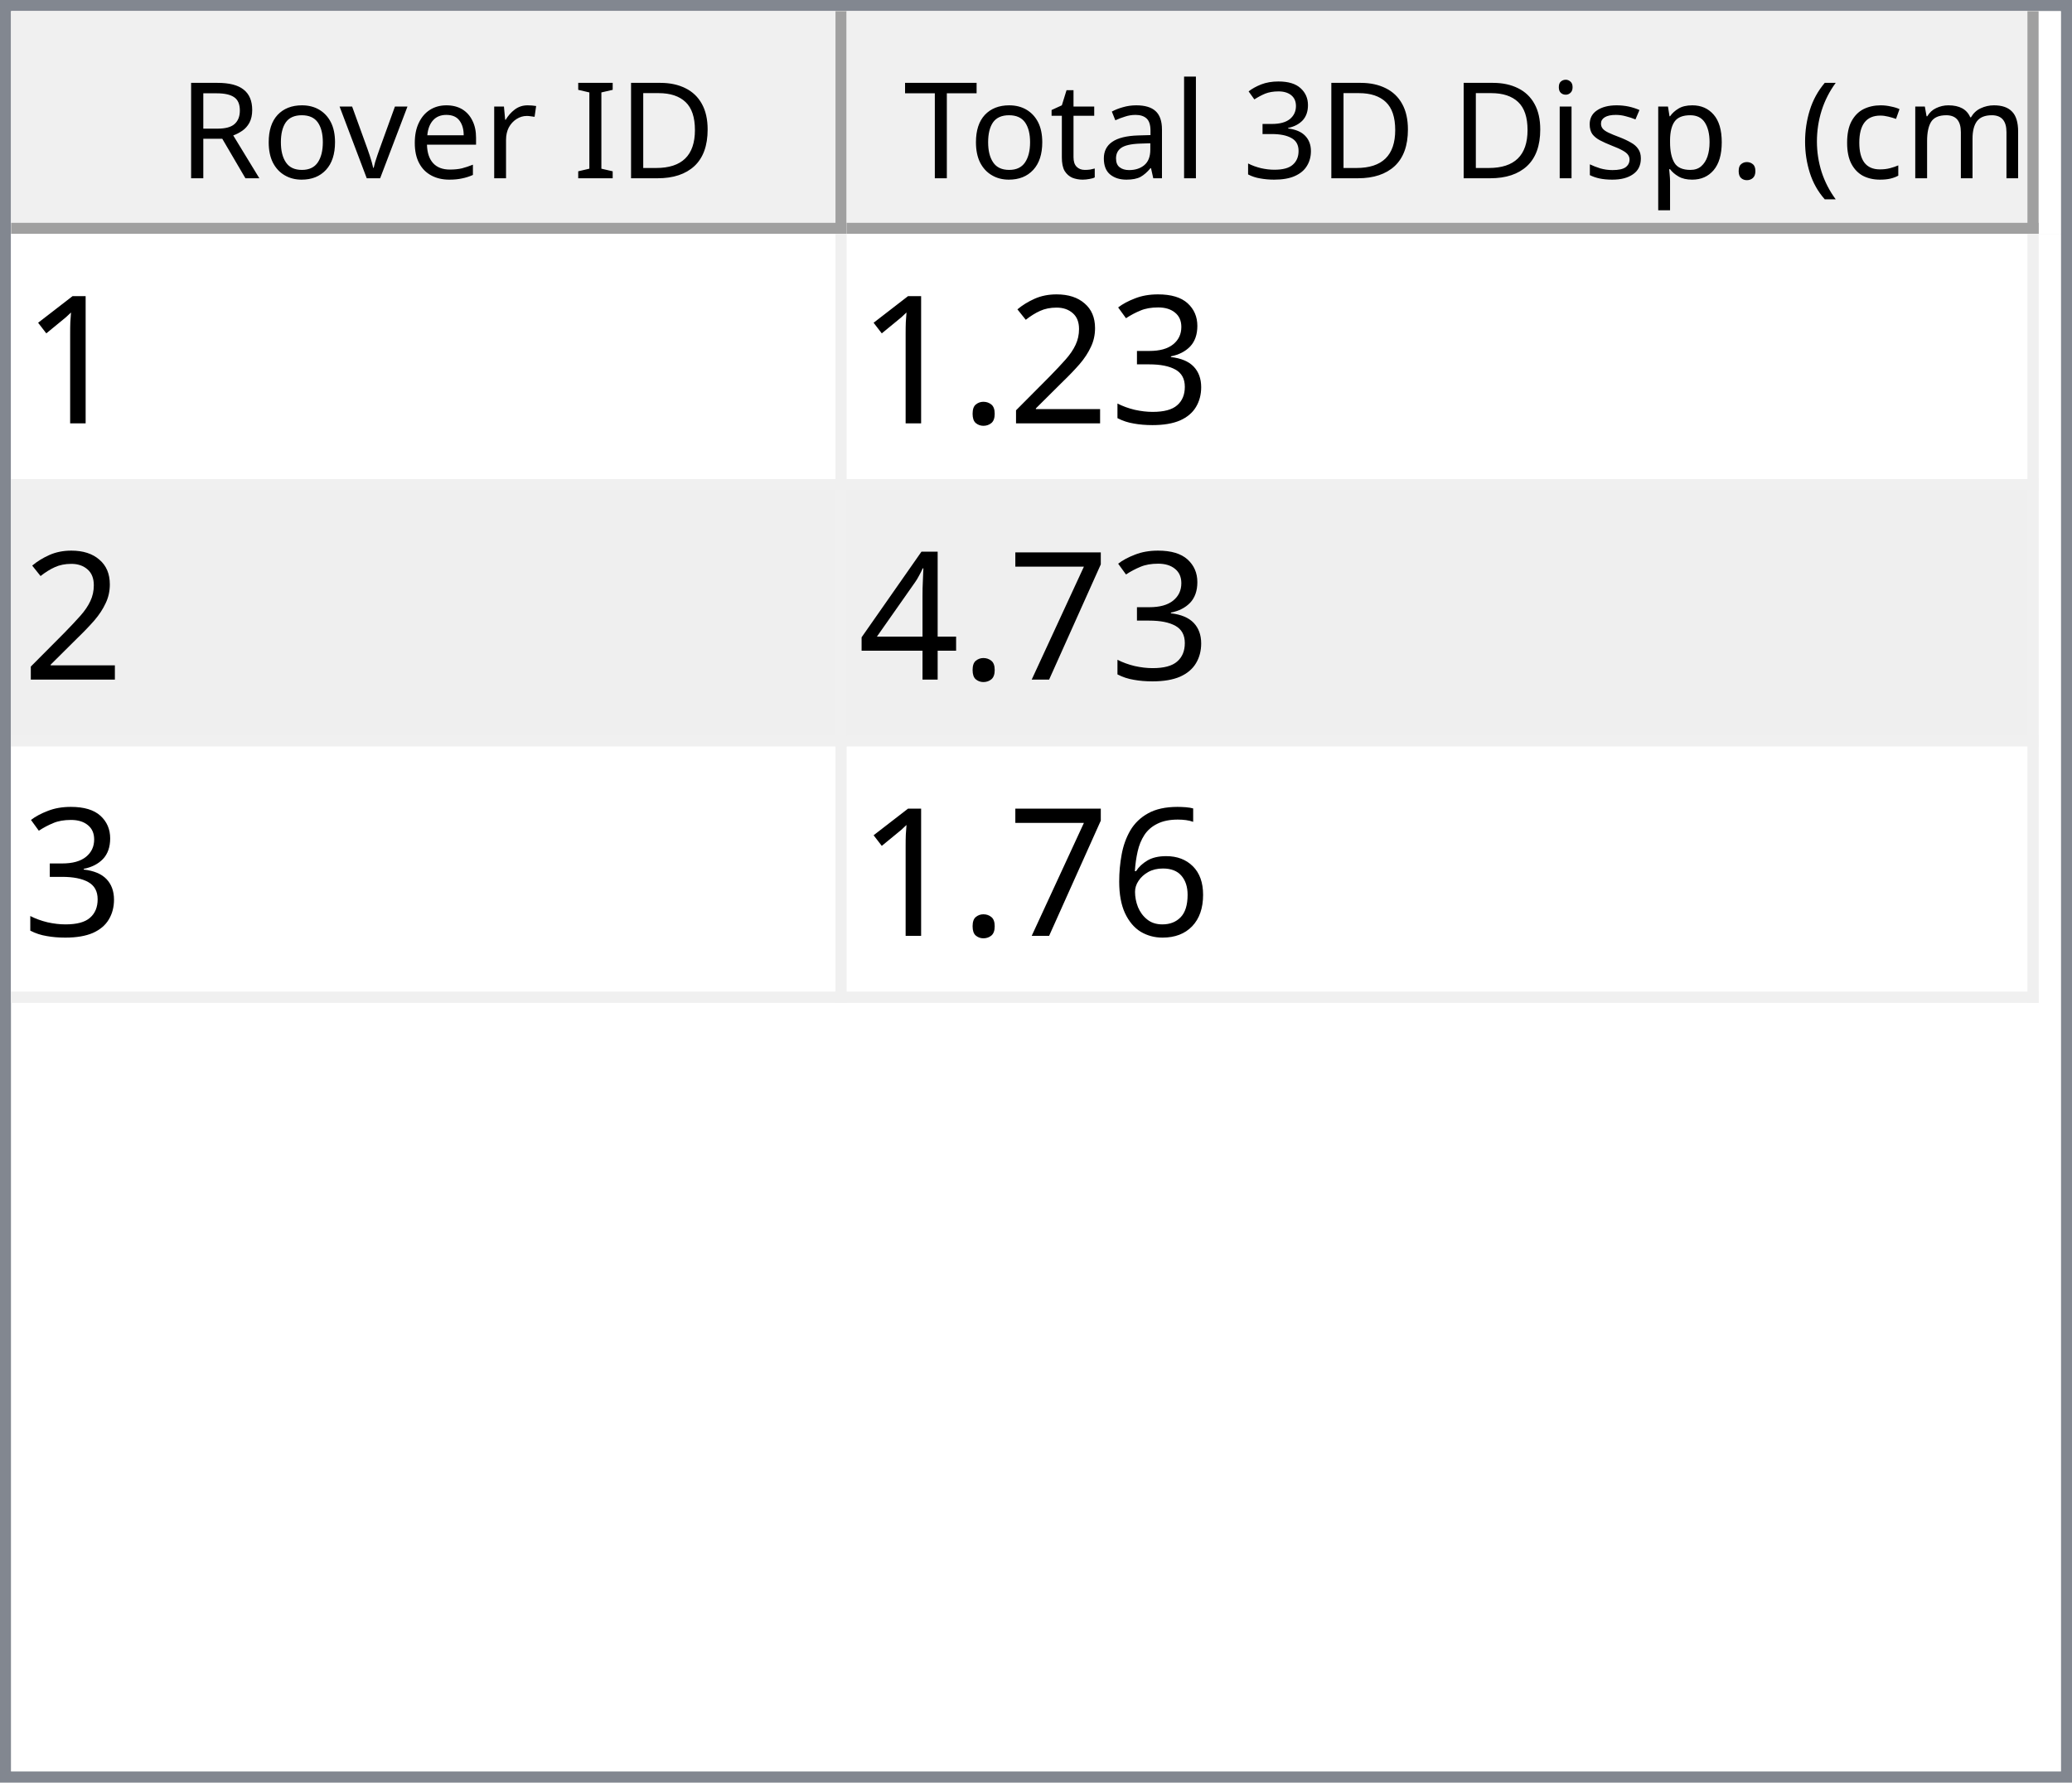
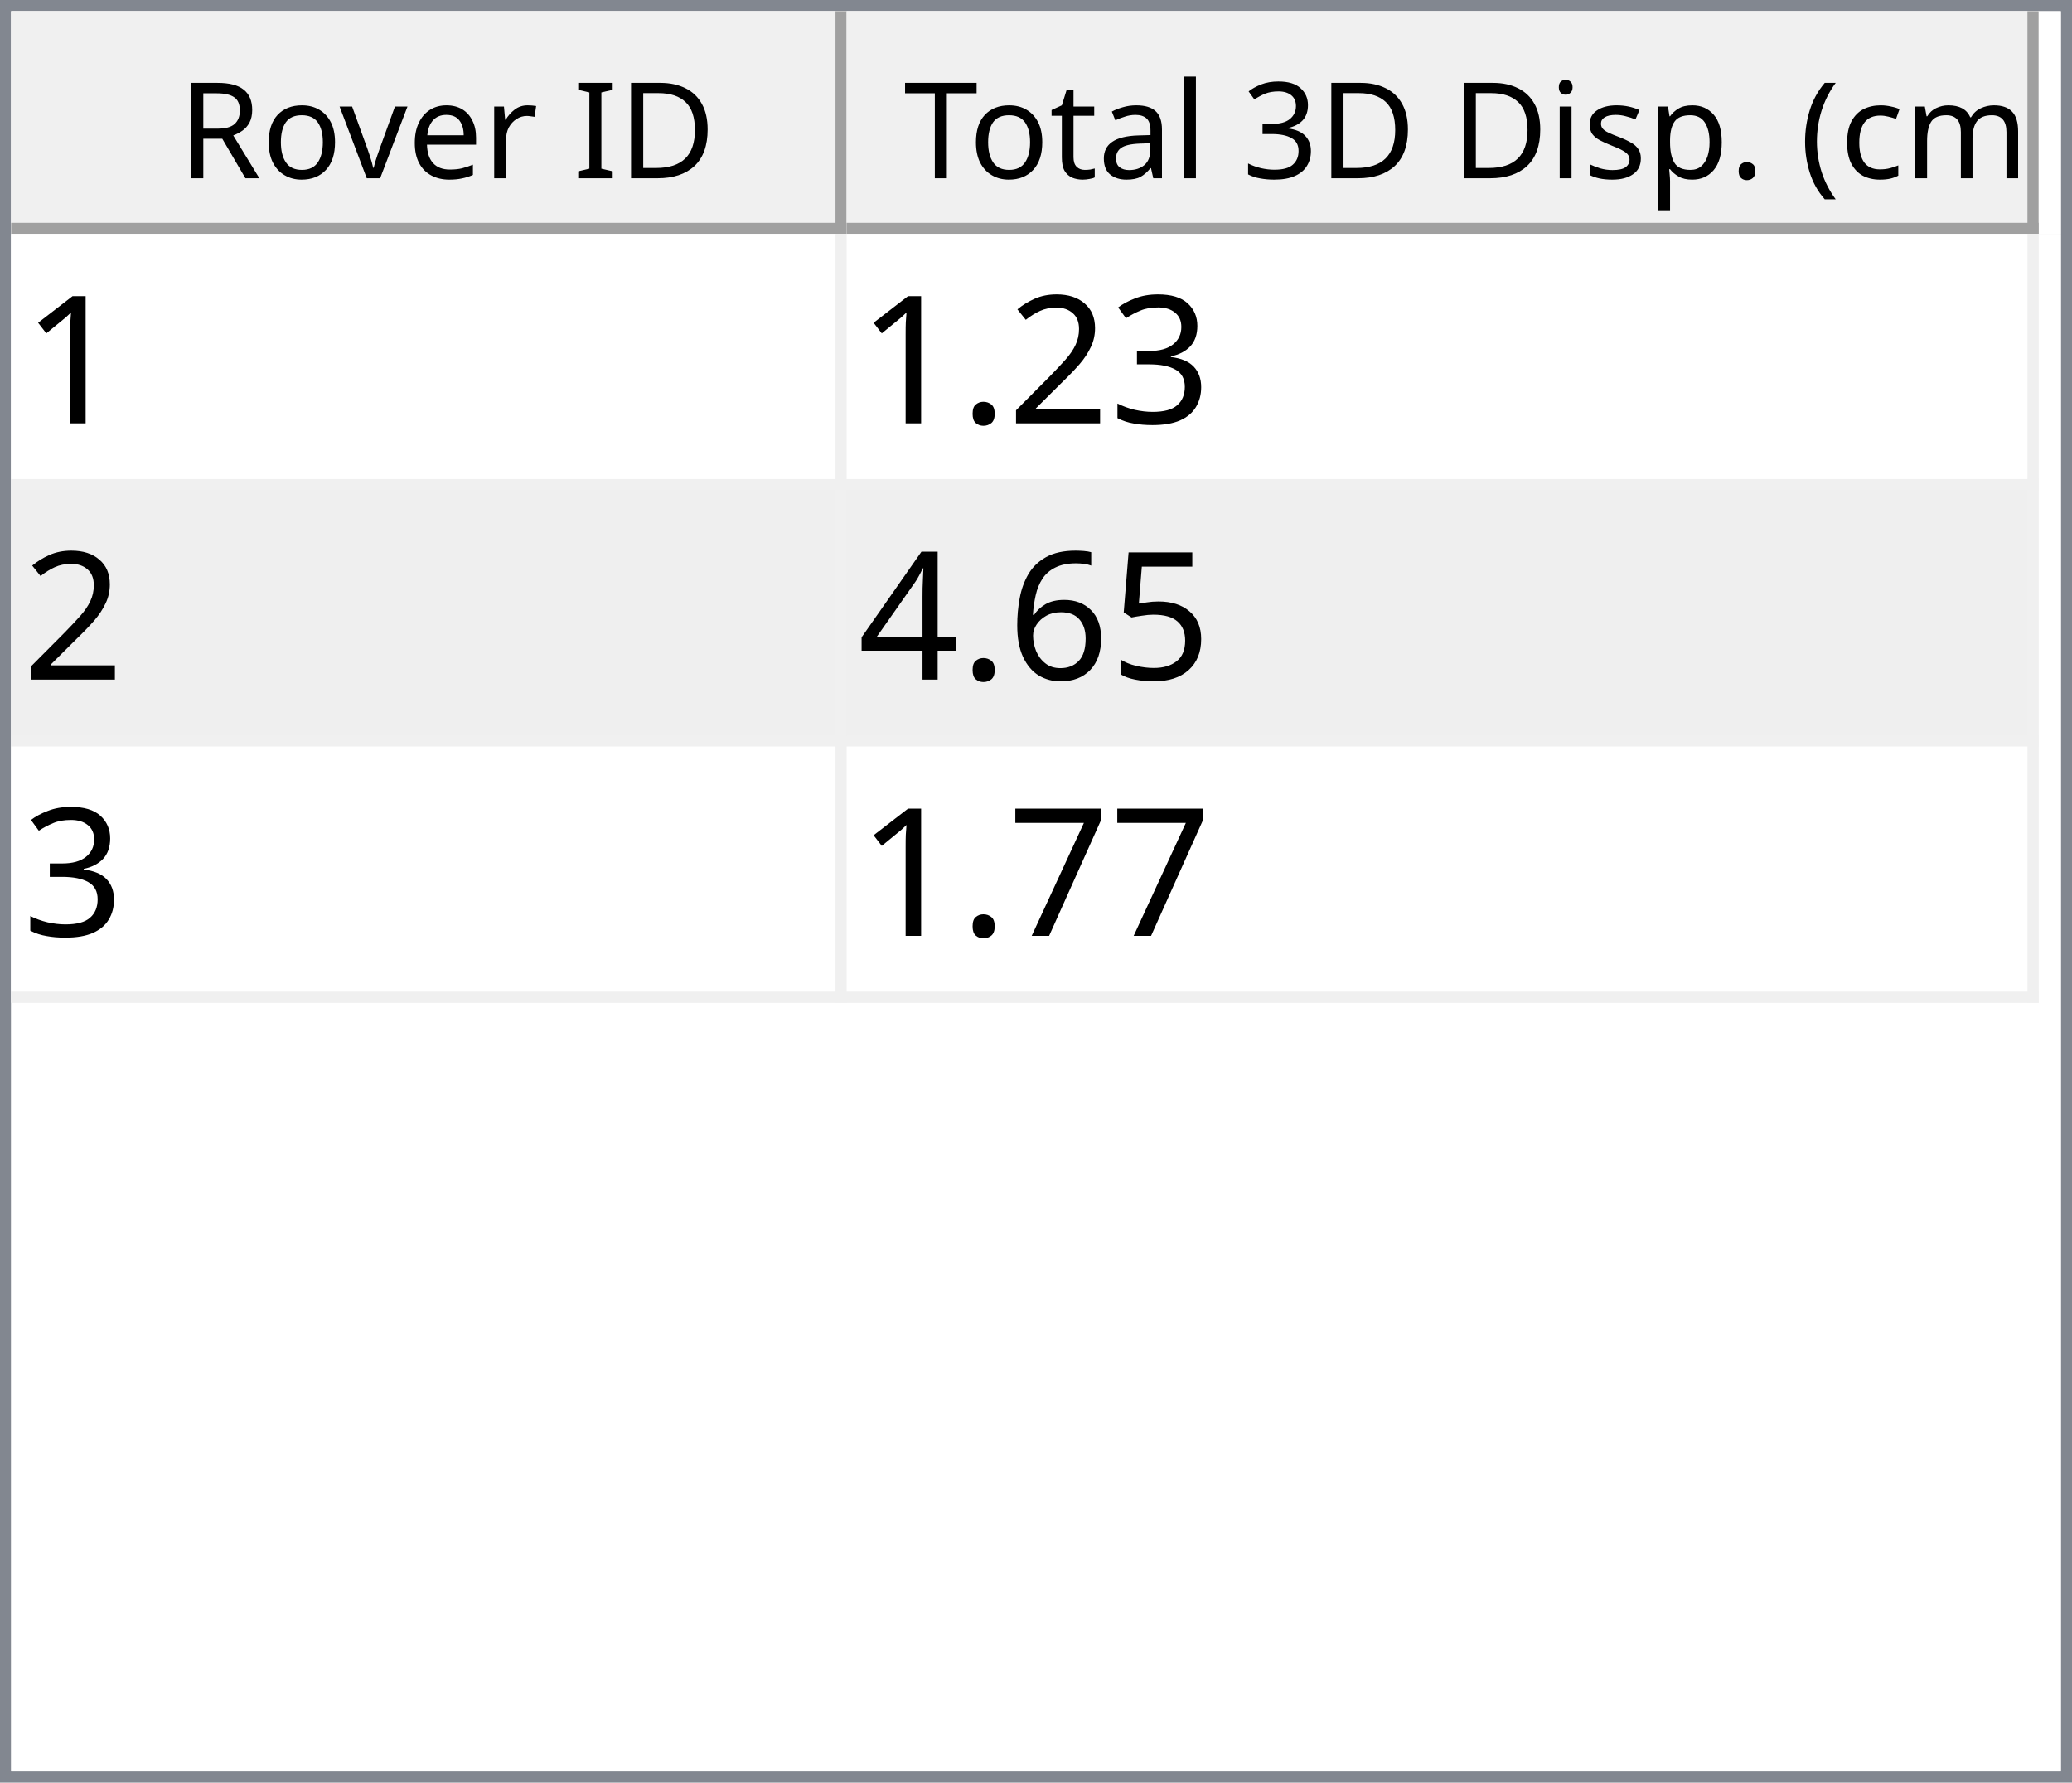
<svg xmlns="http://www.w3.org/2000/svg" style="fill-opacity:1; color-rendering:auto; color-interpolation:auto; text-rendering:auto; stroke:black; stroke-linecap:square; stroke-miterlimit:10; shape-rendering:auto; stroke-opacity:1; fill:black; stroke-dasharray:none; font-weight:normal; stroke-width:1; font-family:'Dialog'; font-style:normal; stroke-linejoin:miter; font-size:12px; stroke-dashoffset:0; image-rendering:auto;" width="186" height="160">
  <defs id="genericDefs" />
  <g>
    <defs id="defs1">
      <clipPath clipPathUnits="userSpaceOnUse" id="clipPath1">
        <path d="M0 0 L186 0 L186 160 L0 160 L0 0 Z" />
      </clipPath>
      <clipPath clipPathUnits="userSpaceOnUse" id="clipPath2">
        <path d="M0 0 L0 160 L186 160 L186 0 Z" />
      </clipPath>
      <clipPath clipPathUnits="userSpaceOnUse" id="clipPath3">
        <path d="M0 0 L0 20 L184 20 L184 0 Z" />
      </clipPath>
      <clipPath clipPathUnits="userSpaceOnUse" id="clipPath4">
        <path d="M0 0 L0 20 L75 20 L75 0 Z" />
      </clipPath>
      <clipPath clipPathUnits="userSpaceOnUse" id="clipPath5">
        <path d="M1 1 L1 19 L74 19 L74 1 Z" />
      </clipPath>
      <clipPath clipPathUnits="userSpaceOnUse" id="clipPath6">
        <path d="M0 0 L0 18 L73 18 L73 0 Z" />
      </clipPath>
      <clipPath clipPathUnits="userSpaceOnUse" id="clipPath7">
        <path d="M-0.5 -0.5 L-0.5 19.5 L74.5 19.5 L74.5 -0.5 Z" />
      </clipPath>
      <clipPath clipPathUnits="userSpaceOnUse" id="clipPath8">
        <path d="M0 0 L0 20 L107 20 L107 0 Z" />
      </clipPath>
      <clipPath clipPathUnits="userSpaceOnUse" id="clipPath9">
        <path d="M1 1 L1 19 L106 19 L106 1 Z" />
      </clipPath>
      <clipPath clipPathUnits="userSpaceOnUse" id="clipPath10">
        <path d="M0 0 L0 18 L105 18 L105 0 Z" />
      </clipPath>
      <clipPath clipPathUnits="userSpaceOnUse" id="clipPath11">
        <path d="M-0.5 -0.5 L-0.5 19.5 L106.5 19.5 L106.5 -0.5 Z" />
      </clipPath>
      <clipPath clipPathUnits="userSpaceOnUse" id="clipPath12">
        <path d="M0 0 L0 138 L184 138 L184 0 Z" />
      </clipPath>
      <clipPath clipPathUnits="userSpaceOnUse" id="clipPath13">
        <path d="M0 0 L0 69 L182 69 L182 0 Z" />
      </clipPath>
      <clipPath clipPathUnits="userSpaceOnUse" id="clipPath14">
        <path d="M-0.5 -0.5 L-0.5 68.5 L181.5 68.5 L181.5 -0.5 Z" />
      </clipPath>
      <clipPath clipPathUnits="userSpaceOnUse" id="clipPath15">
        <path d="M0 0 L0 22 L74 22 L74 0 Z" />
      </clipPath>
      <clipPath clipPathUnits="userSpaceOnUse" id="clipPath16">
        <path d="M0 0 L0 22 L106 22 L106 0 Z" />
      </clipPath>
      <font horiz-adv-x="64.551" id="font1">
        <font-face ascent="107.91" descent="25.098" units-per-em="100" style="font-style:normal; font-family:Segoe UI; font-weight:normal;" />
        <missing-glyph horiz-adv-x="64.551" d="M8.109 0 L8.109 68.266 L56.453 68.266 L56.453 0 L8.109 0 ZM15.328 7.234 L49.219 7.234 L49.219 61.031 L15.328 61.031 L15.328 7.234 Z" />
        <glyph unicode="D" horiz-adv-x="70.117" d="M9.188 0 L9.188 70.016 L28.516 70.016 Q65.531 70.016 65.531 35.891 Q65.531 19.672 55.25 9.836 Q44.969 0 27.734 0 L9.188 0 ZM17.391 62.594 L17.391 7.422 L27.828 7.422 Q41.609 7.422 49.273 14.797 Q56.938 22.172 56.938 35.688 Q56.938 62.594 28.328 62.594 L17.391 62.594 Z" />
        <glyph unicode="I" horiz-adv-x="26.611" d="M17.391 0 L9.188 0 L9.188 70.016 L17.391 70.016 L17.391 0 Z" />
        <glyph unicode=" " horiz-adv-x="27.393" d="" />
        <glyph unicode="r" horiz-adv-x="34.766" d="M34.188 41.891 Q32.078 43.5 28.125 43.5 Q23 43.5 19.555 38.672 Q16.109 33.844 16.109 25.484 L16.109 0 L8.109 0 L8.109 50 L16.109 50 L16.109 39.703 L16.312 39.703 Q18.016 44.969 21.531 47.922 Q25.047 50.875 29.391 50.875 Q32.516 50.875 34.188 50.203 L34.188 41.891 Z" />
        <glyph unicode="e" horiz-adv-x="52.295" d="M48.297 23 L12.984 23 Q13.188 14.656 17.484 10.109 Q21.781 5.562 29.297 5.562 Q37.75 5.562 44.828 11.141 L44.828 3.609 Q38.234 -1.172 27.391 -1.172 Q16.797 -1.172 10.742 5.641 Q4.688 12.453 4.688 24.812 Q4.688 36.469 11.305 43.82 Q17.922 51.172 27.734 51.172 Q37.547 51.172 42.922 44.828 Q48.297 38.484 48.297 27.203 L48.297 23 ZM40.094 29.781 Q40.047 36.719 36.75 40.578 Q33.453 44.438 27.594 44.438 Q21.922 44.438 17.969 40.383 Q14.016 36.328 13.094 29.781 L40.094 29.781 Z" />
        <glyph unicode="v" horiz-adv-x="47.9" d="M47.406 50 L27.484 0 L19.625 0 L0.688 50 L9.469 50 L22.172 13.672 Q23.578 9.672 23.922 6.688 L24.125 6.688 Q24.609 10.453 25.688 13.484 L38.969 50 L47.406 50 Z" />
        <glyph unicode="o" horiz-adv-x="58.594" d="M29 -1.172 Q17.922 -1.172 11.305 5.836 Q4.688 12.844 4.688 24.422 Q4.688 37.016 11.57 44.094 Q18.453 51.172 30.172 51.172 Q41.359 51.172 47.633 44.289 Q53.906 37.406 53.906 25.203 Q53.906 13.234 47.141 6.031 Q40.375 -1.172 29 -1.172 ZM29.594 44.438 Q21.875 44.438 17.383 39.188 Q12.891 33.938 12.891 24.703 Q12.891 15.828 17.43 10.695 Q21.969 5.562 29.594 5.562 Q37.359 5.562 41.531 10.594 Q45.703 15.625 45.703 24.906 Q45.703 34.281 41.531 39.359 Q37.359 44.438 29.594 44.438 Z" />
        <glyph unicode="R" horiz-adv-x="59.814" d="M59.375 0 L49.609 0 L37.891 19.625 Q36.281 22.359 34.766 24.289 Q33.25 26.219 31.664 27.438 Q30.078 28.656 28.25 29.219 Q26.422 29.781 24.125 29.781 L17.391 29.781 L17.391 0 L9.188 0 L9.188 70.016 L30.078 70.016 Q34.672 70.016 38.555 68.867 Q42.438 67.719 45.289 65.375 Q48.141 63.031 49.758 59.547 Q51.375 56.062 51.375 51.375 Q51.375 47.703 50.273 44.656 Q49.172 41.609 47.148 39.211 Q45.125 36.812 42.266 35.133 Q39.406 33.453 35.844 32.516 L35.844 32.328 Q37.594 31.547 38.891 30.547 Q40.188 29.547 41.359 28.18 Q42.531 26.812 43.68 25.078 Q44.828 23.344 46.234 21.047 L59.375 0 ZM17.391 62.594 L17.391 37.203 L28.516 37.203 Q31.594 37.203 34.203 38.133 Q36.812 39.062 38.719 40.797 Q40.625 42.531 41.703 45.047 Q42.781 47.562 42.781 50.688 Q42.781 56.297 39.141 59.445 Q35.5 62.594 28.609 62.594 L17.391 62.594 Z" />
        <glyph unicode=")" horiz-adv-x="30.176" d="M8.297 -15.922 L1.172 -15.922 Q16.406 2.344 16.406 26.812 Q16.406 51.469 1.078 70.016 L8.297 70.016 Q23.531 52.156 23.531 26.703 Q23.531 1.375 8.297 -15.922 Z" />
        <glyph unicode="m" horiz-adv-x="86.133" d="M79.109 0 L71.094 0 L71.094 28.719 Q71.094 37.016 68.531 40.727 Q65.969 44.438 59.906 44.438 Q54.781 44.438 51.195 39.75 Q47.609 35.062 47.609 28.516 L47.609 0 L39.594 0 L39.594 29.688 Q39.594 44.438 28.219 44.438 Q22.953 44.438 19.531 40.016 Q16.109 35.594 16.109 28.516 L16.109 0 L8.109 0 L8.109 50 L16.109 50 L16.109 42.094 L16.312 42.094 Q21.625 51.172 31.844 51.172 Q36.969 51.172 40.773 48.312 Q44.578 45.453 46 40.828 Q51.562 51.172 62.594 51.172 Q79.109 51.172 79.109 30.812 L79.109 0 Z" />
        <glyph unicode="c" horiz-adv-x="46.191" d="M42.188 2.297 Q36.422 -1.172 28.516 -1.172 Q17.828 -1.172 11.258 5.789 Q4.688 12.75 4.688 23.828 Q4.688 36.188 11.766 43.68 Q18.844 51.172 30.672 51.172 Q37.25 51.172 42.281 48.734 L42.281 40.531 Q36.719 44.438 30.375 44.438 Q22.703 44.438 17.797 38.945 Q12.891 33.453 12.891 24.516 Q12.891 15.719 17.508 10.641 Q22.125 5.562 29.891 5.562 Q36.422 5.562 42.188 9.906 L42.188 2.297 Z" />
        <glyph unicode="(" horiz-adv-x="30.176" d="M29.109 -15.922 L21.969 -15.922 Q6.844 1.375 6.844 26.703 Q6.844 52.156 21.969 70.016 L29.203 70.016 Q13.875 51.469 13.875 26.812 Q13.875 2.344 29.109 -15.922 Z" />
        <glyph unicode="." horiz-adv-x="21.68" d="M10.891 -1.078 Q8.641 -1.078 7.055 0.539 Q5.469 2.156 5.469 4.391 Q5.469 6.641 7.055 8.273 Q8.641 9.906 10.891 9.906 Q13.188 9.906 14.797 8.273 Q16.406 6.641 16.406 4.391 Q16.406 2.156 14.797 0.539 Q13.188 -1.078 10.891 -1.078 Z" />
        <glyph unicode="p" horiz-adv-x="58.789" d="M16.312 7.234 L16.109 7.234 L16.109 -23 L8.109 -23 L8.109 50 L16.109 50 L16.109 41.219 L16.312 41.219 Q22.219 51.172 33.594 51.172 Q43.266 51.172 48.688 44.461 Q54.109 37.75 54.109 26.469 Q54.109 13.922 48 6.375 Q41.891 -1.172 31.297 -1.172 Q21.578 -1.172 16.312 7.234 ZM16.109 27.391 L16.109 20.406 Q16.109 14.203 20.141 9.883 Q24.172 5.562 30.375 5.562 Q37.641 5.562 41.773 11.133 Q45.906 16.703 45.906 26.609 Q45.906 34.969 42.047 39.703 Q38.188 44.438 31.594 44.438 Q24.609 44.438 20.359 39.578 Q16.109 34.719 16.109 27.391 Z" />
        <glyph unicode="s" horiz-adv-x="42.432" d="M5.078 1.812 L5.078 10.406 Q11.625 5.562 19.484 5.562 Q30.031 5.562 30.031 12.594 Q30.031 14.594 29.125 15.992 Q28.219 17.391 26.68 18.461 Q25.141 19.531 23.07 20.383 Q21 21.234 18.609 22.172 Q15.281 23.484 12.766 24.828 Q10.25 26.172 8.57 27.859 Q6.891 29.547 6.031 31.695 Q5.172 33.844 5.172 36.719 Q5.172 40.234 6.789 42.945 Q8.406 45.656 11.086 47.484 Q13.766 49.312 17.211 50.242 Q20.656 51.172 24.312 51.172 Q30.812 51.172 35.938 48.922 L35.938 40.828 Q30.422 44.438 23.25 44.438 Q21 44.438 19.195 43.922 Q17.391 43.406 16.094 42.477 Q14.797 41.547 14.086 40.258 Q13.375 38.969 13.375 37.406 Q13.375 35.453 14.086 34.133 Q14.797 32.812 16.164 31.789 Q17.531 30.766 19.484 29.938 Q21.438 29.109 23.922 28.125 Q27.25 26.859 29.883 25.516 Q32.516 24.172 34.375 22.484 Q36.234 20.797 37.234 18.602 Q38.234 16.406 38.234 13.375 Q38.234 9.672 36.602 6.938 Q34.969 4.203 32.234 2.398 Q29.5 0.594 25.93 -0.289 Q22.359 -1.172 18.453 -1.172 Q10.75 -1.172 5.078 1.812 Z" />
        <glyph unicode="i" horiz-adv-x="24.219" d="M12.203 62.703 Q10.062 62.703 8.547 64.164 Q7.031 65.625 7.031 67.875 Q7.031 70.125 8.547 71.609 Q10.062 73.094 12.203 73.094 Q14.406 73.094 15.945 71.609 Q17.484 70.125 17.484 67.875 Q17.484 65.719 15.945 64.211 Q14.406 62.703 12.203 62.703 ZM16.109 0 L8.109 0 L8.109 50 L16.109 50 L16.109 0 Z" />
        <glyph unicode="3" horiz-adv-x="53.906" d="M46.531 19.828 Q46.531 15.094 44.75 11.211 Q42.969 7.328 39.719 4.57 Q36.469 1.812 31.93 0.297 Q27.391 -1.219 21.922 -1.219 Q11.922 -1.219 6 2.594 L6 11.188 Q13.094 5.609 22.219 5.609 Q25.875 5.609 28.828 6.539 Q31.781 7.469 33.906 9.227 Q36.031 10.984 37.18 13.477 Q38.328 15.969 38.328 19.094 Q38.328 32.812 18.797 32.812 L12.984 32.812 L12.984 39.594 L18.5 39.594 Q35.797 39.594 35.797 52.484 Q35.797 64.406 22.609 64.406 Q15.188 64.406 8.688 59.422 L8.688 67.188 Q15.375 71.188 24.609 71.188 Q29 71.188 32.57 69.969 Q36.141 68.75 38.68 66.555 Q41.219 64.359 42.609 61.281 Q44 58.203 44 54.5 Q44 40.672 30.031 36.719 L30.031 36.531 Q33.594 36.141 36.625 34.797 Q39.656 33.453 41.852 31.305 Q44.047 29.156 45.289 26.25 Q46.531 23.344 46.531 19.828 Z" />
        <glyph unicode="l" horiz-adv-x="24.219" d="M16.109 0 L8.109 0 L8.109 74.031 L16.109 74.031 L16.109 0 Z" />
        <glyph unicode="a" horiz-adv-x="50.879" d="M43.891 0 L35.891 0 L35.891 7.812 L35.688 7.812 Q30.469 -1.172 20.312 -1.172 Q12.844 -1.172 8.617 2.781 Q4.391 6.734 4.391 13.281 Q4.391 27.297 20.906 29.594 L35.891 31.688 Q35.891 44.438 25.594 44.438 Q16.547 44.438 9.281 38.281 L9.281 46.484 Q16.656 51.172 26.266 51.172 Q43.891 51.172 43.891 32.516 L43.891 0 ZM35.891 25.297 L23.828 23.641 Q18.266 22.859 15.43 20.875 Q12.594 18.891 12.594 13.875 Q12.594 10.203 15.211 7.883 Q17.828 5.562 22.172 5.562 Q28.125 5.562 32.008 9.742 Q35.891 13.922 35.891 20.312 L35.891 25.297 Z" />
        <glyph unicode="t" horiz-adv-x="33.887" d="M31.297 0.484 Q28.469 -1.078 23.828 -1.078 Q10.688 -1.078 10.688 13.578 L10.688 43.172 L2.094 43.172 L2.094 50 L10.688 50 L10.688 62.203 L18.703 64.797 L18.703 50 L31.297 50 L31.297 43.172 L18.703 43.172 L18.703 14.984 Q18.703 9.969 20.414 7.82 Q22.125 5.672 26.078 5.672 Q29.109 5.672 31.297 7.328 L31.297 0.484 Z" />
        <glyph unicode="T" horiz-adv-x="52.393" d="M50.594 62.594 L30.375 62.594 L30.375 0 L22.172 0 L22.172 62.594 L2 62.594 L2 70.016 L50.594 70.016 L50.594 62.594 Z" />
      </font>
      <font horiz-adv-x="75.0" id="font2">
        <font-face ascent="100.537" descent="21.973" units-per-em="100" style="font-style:normal; font-family:sans-serif; font-weight:normal;" />
        <missing-glyph horiz-adv-x="75.0" d="M12.5 0 L12.5 62.5 L62.5 62.5 L62.5 0 L12.5 0 ZM14.062 1.562 L60.938 1.562 L60.938 60.938 L14.062 60.938 L14.062 1.562 Z" />
        <glyph unicode="1" horiz-adv-x="55.615" d="M37.25 0 L28.469 0 L28.469 56 Q25.297 52.984 20.141 49.953 Q14.984 46.922 10.891 45.406 L10.891 53.906 Q18.266 57.375 23.781 62.305 Q29.297 67.234 31.594 71.875 L37.25 71.875 L37.25 0 Z" />
        <glyph unicode="3" horiz-adv-x="55.615" d="M4.203 18.891 L12.984 20.062 Q14.5 12.594 18.141 9.297 Q21.781 6 27 6 Q33.203 6 37.477 10.297 Q41.75 14.594 41.75 20.953 Q41.75 27 37.797 30.93 Q33.844 34.859 27.734 34.859 Q25.25 34.859 21.531 33.891 L22.516 41.609 Q23.391 41.5 23.922 41.5 Q29.547 41.5 34.039 44.43 Q38.531 47.359 38.531 53.469 Q38.531 58.297 35.258 61.477 Q31.984 64.656 26.812 64.656 Q21.688 64.656 18.266 61.43 Q14.844 58.203 13.875 51.766 L5.078 53.328 Q6.688 62.156 12.398 67.016 Q18.109 71.875 26.609 71.875 Q32.469 71.875 37.398 69.359 Q42.328 66.844 44.945 62.5 Q47.562 58.156 47.562 53.266 Q47.562 48.641 45.07 44.828 Q42.578 41.016 37.703 38.766 Q44.047 37.312 47.562 32.695 Q51.078 28.078 51.078 21.141 Q51.078 11.766 44.242 5.25 Q37.406 -1.266 26.953 -1.266 Q17.531 -1.266 11.305 4.352 Q5.078 9.969 4.203 18.891 Z" />
        <glyph unicode="2" horiz-adv-x="55.615" d="M50.344 8.453 L50.344 0 L3.031 0 Q2.938 3.172 4.047 6.109 Q5.859 10.938 9.836 15.625 Q13.812 20.312 21.344 26.469 Q33.016 36.031 37.117 41.625 Q41.219 47.219 41.219 52.203 Q41.219 57.422 37.477 61.008 Q33.734 64.594 27.734 64.594 Q21.391 64.594 17.578 60.789 Q13.766 56.984 13.719 50.25 L4.688 51.172 Q5.609 61.281 11.664 66.578 Q17.719 71.875 27.938 71.875 Q38.234 71.875 44.242 66.164 Q50.25 60.453 50.25 52 Q50.25 47.703 48.492 43.555 Q46.734 39.406 42.656 34.812 Q38.578 30.219 29.109 22.219 Q21.188 15.578 18.945 13.211 Q16.703 10.844 15.234 8.453 L50.344 8.453 Z" />
        <glyph unicode="." horiz-adv-x="27.783" d="M9.078 0 L9.078 10.016 L19.094 10.016 L19.094 0 L9.078 0 Z" />
+         <glyph unicode="5" horiz-adv-x="55.615" d="M4.156 18.75 L13.375 19.531 Q14.406 12.797 18.141 9.398 Q21.875 6 27.156 6 Q33.5 6 37.891 10.789 Q42.281 15.578 42.281 23.484 Q42.281 31 38.062 35.352 Q33.844 39.703 27 39.703 Q22.75 39.703 19.336 37.773 Q15.922 35.844 13.969 32.766 L5.719 33.844 L12.641 70.609 L48.25 70.609 L48.25 62.203 L19.672 62.203 L15.828 42.969 Q22.266 47.469 29.344 47.469 Q38.719 47.469 45.164 40.969 Q51.609 34.469 51.609 24.266 Q51.609 14.547 45.953 7.469 Q39.062 -1.219 27.156 -1.219 Q17.391 -1.219 11.211 4.25 Q5.031 9.719 4.156 18.75 Z" />
+         <glyph unicode="6" horiz-adv-x="55.615" d="M49.75 54.047 L41.016 53.375 Q39.844 58.547 37.703 60.891 Q34.125 64.656 28.906 64.656 Q24.703 64.656 21.531 62.312 Q17.391 59.281 14.992 53.469 Q12.594 47.656 12.5 36.922 Q15.672 41.75 20.266 44.094 Q24.859 46.438 29.891 46.438 Q38.672 46.438 44.852 39.969 Q51.031 33.5 51.031 23.25 Q51.031 16.5 48.125 10.719 Q45.219 4.938 40.141 1.859 Q35.062 -1.219 28.609 -1.219 Q17.625 -1.219 10.695 6.859 Q3.766 14.938 3.766 33.5 Q3.766 54.25 11.422 63.672 Q18.109 71.875 29.438 71.875 Q37.891 71.875 43.289 67.141 Q48.688 62.406 49.75 54.047 ZM13.875 23.188 Q13.875 18.656 15.797 14.508 Q17.719 10.359 21.188 8.18 Q24.656 6 28.469 6 Q34.031 6 38.039 10.492 Q42.047 14.984 42.047 22.703 Q42.047 30.125 38.086 34.398 Q34.125 38.672 28.125 38.672 Q22.172 38.672 18.023 34.398 Q13.875 30.125 13.875 23.188 Z" />
+         <glyph unicode="4" horiz-adv-x="55.615" d="M32.328 0 L32.328 17.141 L1.266 17.141 L1.266 25.203 L33.938 71.578 L41.109 71.578 L41.109 25.203 L50.781 25.203 L50.781 17.141 L41.109 17.141 L41.109 0 L32.328 0 ZM32.328 25.203 L32.328 57.469 L9.906 25.203 L32.328 25.203 Z" />
        <glyph unicode="7" horiz-adv-x="55.615" d="M4.734 62.203 L4.734 70.656 L51.078 70.656 L51.078 63.812 Q44.234 56.547 37.523 44.484 Q30.812 32.422 27.156 19.672 Q24.516 10.688 23.781 0 L14.75 0 Q14.891 8.453 18.062 20.414 Q21.234 32.375 27.172 43.484 Q33.109 54.594 39.797 62.203 L4.734 62.203 Z" />
-         <glyph unicode="4" horiz-adv-x="55.615" d="M32.328 0 L32.328 17.141 L1.266 17.141 L1.266 25.203 L33.938 71.578 L41.109 71.578 L41.109 25.203 L50.781 25.203 L50.781 17.141 L41.109 17.141 L41.109 0 L32.328 0 ZM32.328 25.203 L32.328 57.469 L9.906 25.203 L32.328 25.203 Z" />
-         <glyph unicode="6" horiz-adv-x="55.615" d="M49.75 54.047 L41.016 53.375 Q39.844 58.547 37.703 60.891 Q34.125 64.656 28.906 64.656 Q24.703 64.656 21.531 62.312 Q17.391 59.281 14.992 53.469 Q12.594 47.656 12.5 36.922 Q15.672 41.75 20.266 44.094 Q24.859 46.438 29.891 46.438 Q38.672 46.438 44.852 39.969 Q51.031 33.5 51.031 23.25 Q51.031 16.5 48.125 10.719 Q45.219 4.938 40.141 1.859 Q35.062 -1.219 28.609 -1.219 Q17.625 -1.219 10.695 6.859 Q3.766 14.938 3.766 33.5 Q3.766 54.25 11.422 63.672 Q18.109 71.875 29.438 71.875 Q37.891 71.875 43.289 67.141 Q48.688 62.406 49.75 54.047 ZM13.875 23.188 Q13.875 18.656 15.797 14.508 Q17.719 10.359 21.188 8.18 Q24.656 6 28.469 6 Q34.031 6 38.039 10.492 Q42.047 14.984 42.047 22.703 Q42.047 30.125 38.086 34.398 Q34.125 38.672 28.125 38.672 Q22.172 38.672 18.023 34.398 Q13.875 30.125 13.875 23.188 Z" />
      </font>
    </defs>
    <g style="fill:white; stroke:white;">
      <rect x="0" y="0" width="186" style="clip-path:url(#clipPath1); stroke:none;" height="160" />
    </g>
    <g style="fill:white; text-rendering:optimizeSpeed; color-rendering:optimizeSpeed; image-rendering:optimizeSpeed; shape-rendering:crispEdges; stroke:white; color-interpolation:sRGB;">
      <rect x="0" width="186" height="160" y="0" style="stroke:none;" />
      <path style="stroke:none;" d="M0 160 L186 160 L186 0 L0 0 Z" />
    </g>
    <g style="fill:rgb(240,240,240); font-family:'Segoe UI'; stroke:rgb(240,240,240);">
      <rect x="0" y="0" width="186" style="clip-path:url(#clipPath2); stroke:none;" height="160" />
    </g>
    <g style="fill:rgb(130,135,144); font-family:'Segoe UI'; stroke:rgb(130,135,144);">
      <path d="M0 0 L186 0 L186 160 L0 160 L0 0 ZM1 1 L185 1 L185 159 L1 159 L1 1 Z" style="fill-rule:evenodd; clip-path:url(#clipPath2); stroke:none;" />
    </g>
    <g style="fill:white; font-family:'Segoe UI'; stroke:white;" transform="translate(1,1)">
      <rect x="0" y="0" width="184" style="clip-path:url(#clipPath3); stroke:none;" height="20" />
    </g>
    <g style="fill:rgb(240,240,240); font-family:'Segoe UI'; stroke:rgb(240,240,240);" transform="translate(1,1)">
      <rect x="0" y="0" width="75" style="clip-path:url(#clipPath4); stroke:none;" height="20" />
    </g>
    <g style="font-family:'Segoe UI';" transform="translate(2,2)">
      <text x="14" xml:space="preserve" y="14" style="clip-path:url(#clipPath6); stroke:none;">Rover ID</text>
    </g>
    <g style="fill:rgb(160,160,160); font-family:'Segoe UI'; stroke:rgb(160,160,160); stroke-linejoin:bevel;" transform="translate(1.5,1.5)">
      <line x1="74" x2="74" y1="0" style="fill:none; clip-path:url(#clipPath7);" y2="19" />
    </g>
    <g style="fill:rgb(160,160,160); font-family:'Segoe UI'; stroke:rgb(160,160,160); stroke-linejoin:bevel;" transform="matrix(1,0,0,1,1,1) translate(0.5,0.5)">
      <line x1="0" x2="74" y1="19" style="fill:none; clip-path:url(#clipPath7);" y2="19" />
    </g>
    <g style="fill:rgb(240,240,240); font-family:'Segoe UI'; stroke:rgb(240,240,240);" transform="translate(76,1)">
      <rect x="0" y="0" width="107" style="clip-path:url(#clipPath8); stroke:none;" height="20" />
    </g>
    <g style="font-family:'Segoe UI';" transform="translate(77,2)">
      <text x="1" xml:space="preserve" y="14" style="clip-path:url(#clipPath10); stroke:none;"> Total 3D Disp. (cm)</text>
    </g>
    <g style="fill:rgb(160,160,160); font-family:'Segoe UI'; stroke:rgb(160,160,160); stroke-linejoin:bevel;" transform="translate(76.5,1.5)">
      <line x1="106" x2="106" y1="0" style="fill:none; clip-path:url(#clipPath11);" y2="19" />
    </g>
    <g style="fill:rgb(160,160,160); font-family:'Segoe UI'; stroke:rgb(160,160,160); stroke-linejoin:bevel;" transform="matrix(1,0,0,1,76,1) translate(0.5,0.5)">
      <line x1="0" x2="106" y1="19" style="fill:none; clip-path:url(#clipPath11);" y2="19" />
    </g>
    <g style="fill:white; font-family:'Segoe UI'; stroke:white;" transform="translate(1,21)">
      <rect x="0" y="0" width="184" style="clip-path:url(#clipPath12); stroke:none;" height="138" />
    </g>
    <g style="fill:rgb(240,240,240); font-size:16px; font-family:sans-serif; stroke:rgb(240,240,240);" transform="translate(1,21)">
      <rect x="0" y="0" width="182" style="clip-path:url(#clipPath13); stroke:none;" height="69" />
      <line transform="translate(0.5,0.5)" x1="0" x2="181" y1="22" style="clip-path:url(#clipPath14); fill:none; stroke-linejoin:bevel;" y2="22" />
    </g>
    <g transform="matrix(1,0,0,1,1,21) translate(0.5,0.5)" style="fill:rgb(240,240,240); font-size:16px; font-family:sans-serif; stroke:rgb(240,240,240); stroke-linejoin:bevel;">
      <line x1="0" x2="181" y1="45" style="fill:none; clip-path:url(#clipPath14);" y2="45" />
    </g>
    <g transform="matrix(1,0,0,1,1,21) translate(0.5,0.5)" style="fill:rgb(240,240,240); font-size:16px; font-family:sans-serif; stroke:rgb(240,240,240); stroke-linejoin:bevel;">
      <line x1="0" x2="181" y1="68" style="fill:none; clip-path:url(#clipPath14);" y2="68" />
    </g>
    <g transform="matrix(1,0,0,1,1,21) translate(0.5,0.5)" style="fill:rgb(240,240,240); font-size:16px; font-family:sans-serif; stroke:rgb(240,240,240); stroke-linejoin:bevel;">
      <line x1="74" x2="74" y1="0" style="fill:none; clip-path:url(#clipPath14);" y2="68" />
    </g>
    <g transform="matrix(1,0,0,1,1,21) translate(0.5,0.5)" style="fill:rgb(240,240,240); font-size:16px; font-family:sans-serif; stroke:rgb(240,240,240); stroke-linejoin:bevel;">
      <line x1="181" x2="181" y1="0" style="fill:none; clip-path:url(#clipPath14);" y2="68" />
    </g>
    <g style="fill:white; font-size:16px; font-family:sans-serif; stroke:white;" transform="matrix(1,0,0,1,1,21)">
      <rect x="0" y="0" width="74" style="clip-path:url(#clipPath15); stroke:none;" height="22" />
      <text x="1" y="17" style="fill:black; clip-path:url(#clipPath15); stroke:none;" xml:space="preserve">1</text>
    </g>
    <g style="fill:white; font-size:16px; font-family:sans-serif; stroke:white;" transform="matrix(1,0,0,1,1,21) translate(75,0)">
      <rect x="0" y="0" width="106" style="clip-path:url(#clipPath16); stroke:none;" height="22" />
      <text x="1" y="17" style="fill:black; clip-path:url(#clipPath16); stroke:none;" xml:space="preserve">1.23</text>
    </g>
    <g style="fill:rgb(239,239,239); font-size:16px; font-family:sans-serif; stroke:rgb(239,239,239);" transform="matrix(1,0,0,1,1,21) translate(0,23)">
      <rect x="0" y="0" width="74" style="clip-path:url(#clipPath15); stroke:none;" height="22" />
      <text x="1" y="17" style="fill:black; clip-path:url(#clipPath15); stroke:none;" xml:space="preserve">2</text>
    </g>
    <g style="fill:rgb(239,239,239); font-size:16px; font-family:sans-serif; stroke:rgb(239,239,239);" transform="matrix(1,0,0,1,1,21) translate(75,23)">
      <rect x="0" y="0" width="106" style="clip-path:url(#clipPath16); stroke:none;" height="22" />
-       <text x="1" y="17" style="fill:black; clip-path:url(#clipPath16); stroke:none;" xml:space="preserve">4.73</text>
+       <text x="1" y="17" style="fill:black; clip-path:url(#clipPath16); stroke:none;" xml:space="preserve">4.65</text>
    </g>
    <g style="fill:white; font-size:16px; font-family:sans-serif; stroke:white;" transform="matrix(1,0,0,1,1,21) translate(0,46)">
      <rect x="0" y="0" width="74" style="clip-path:url(#clipPath15); stroke:none;" height="22" />
      <text x="1" y="17" style="fill:black; clip-path:url(#clipPath15); stroke:none;" xml:space="preserve">3</text>
    </g>
    <g style="fill:white; font-size:16px; font-family:sans-serif; stroke:white;" transform="matrix(1,0,0,1,1,21) translate(75,46)">
      <rect x="0" y="0" width="106" style="clip-path:url(#clipPath16); stroke:none;" height="22" />
-       <text x="1" y="17" style="fill:black; clip-path:url(#clipPath16); stroke:none;" xml:space="preserve">1.76</text>
+       <text x="1" y="17" style="fill:black; clip-path:url(#clipPath16); stroke:none;" xml:space="preserve">1.77</text>
    </g>
  </g>
</svg>
